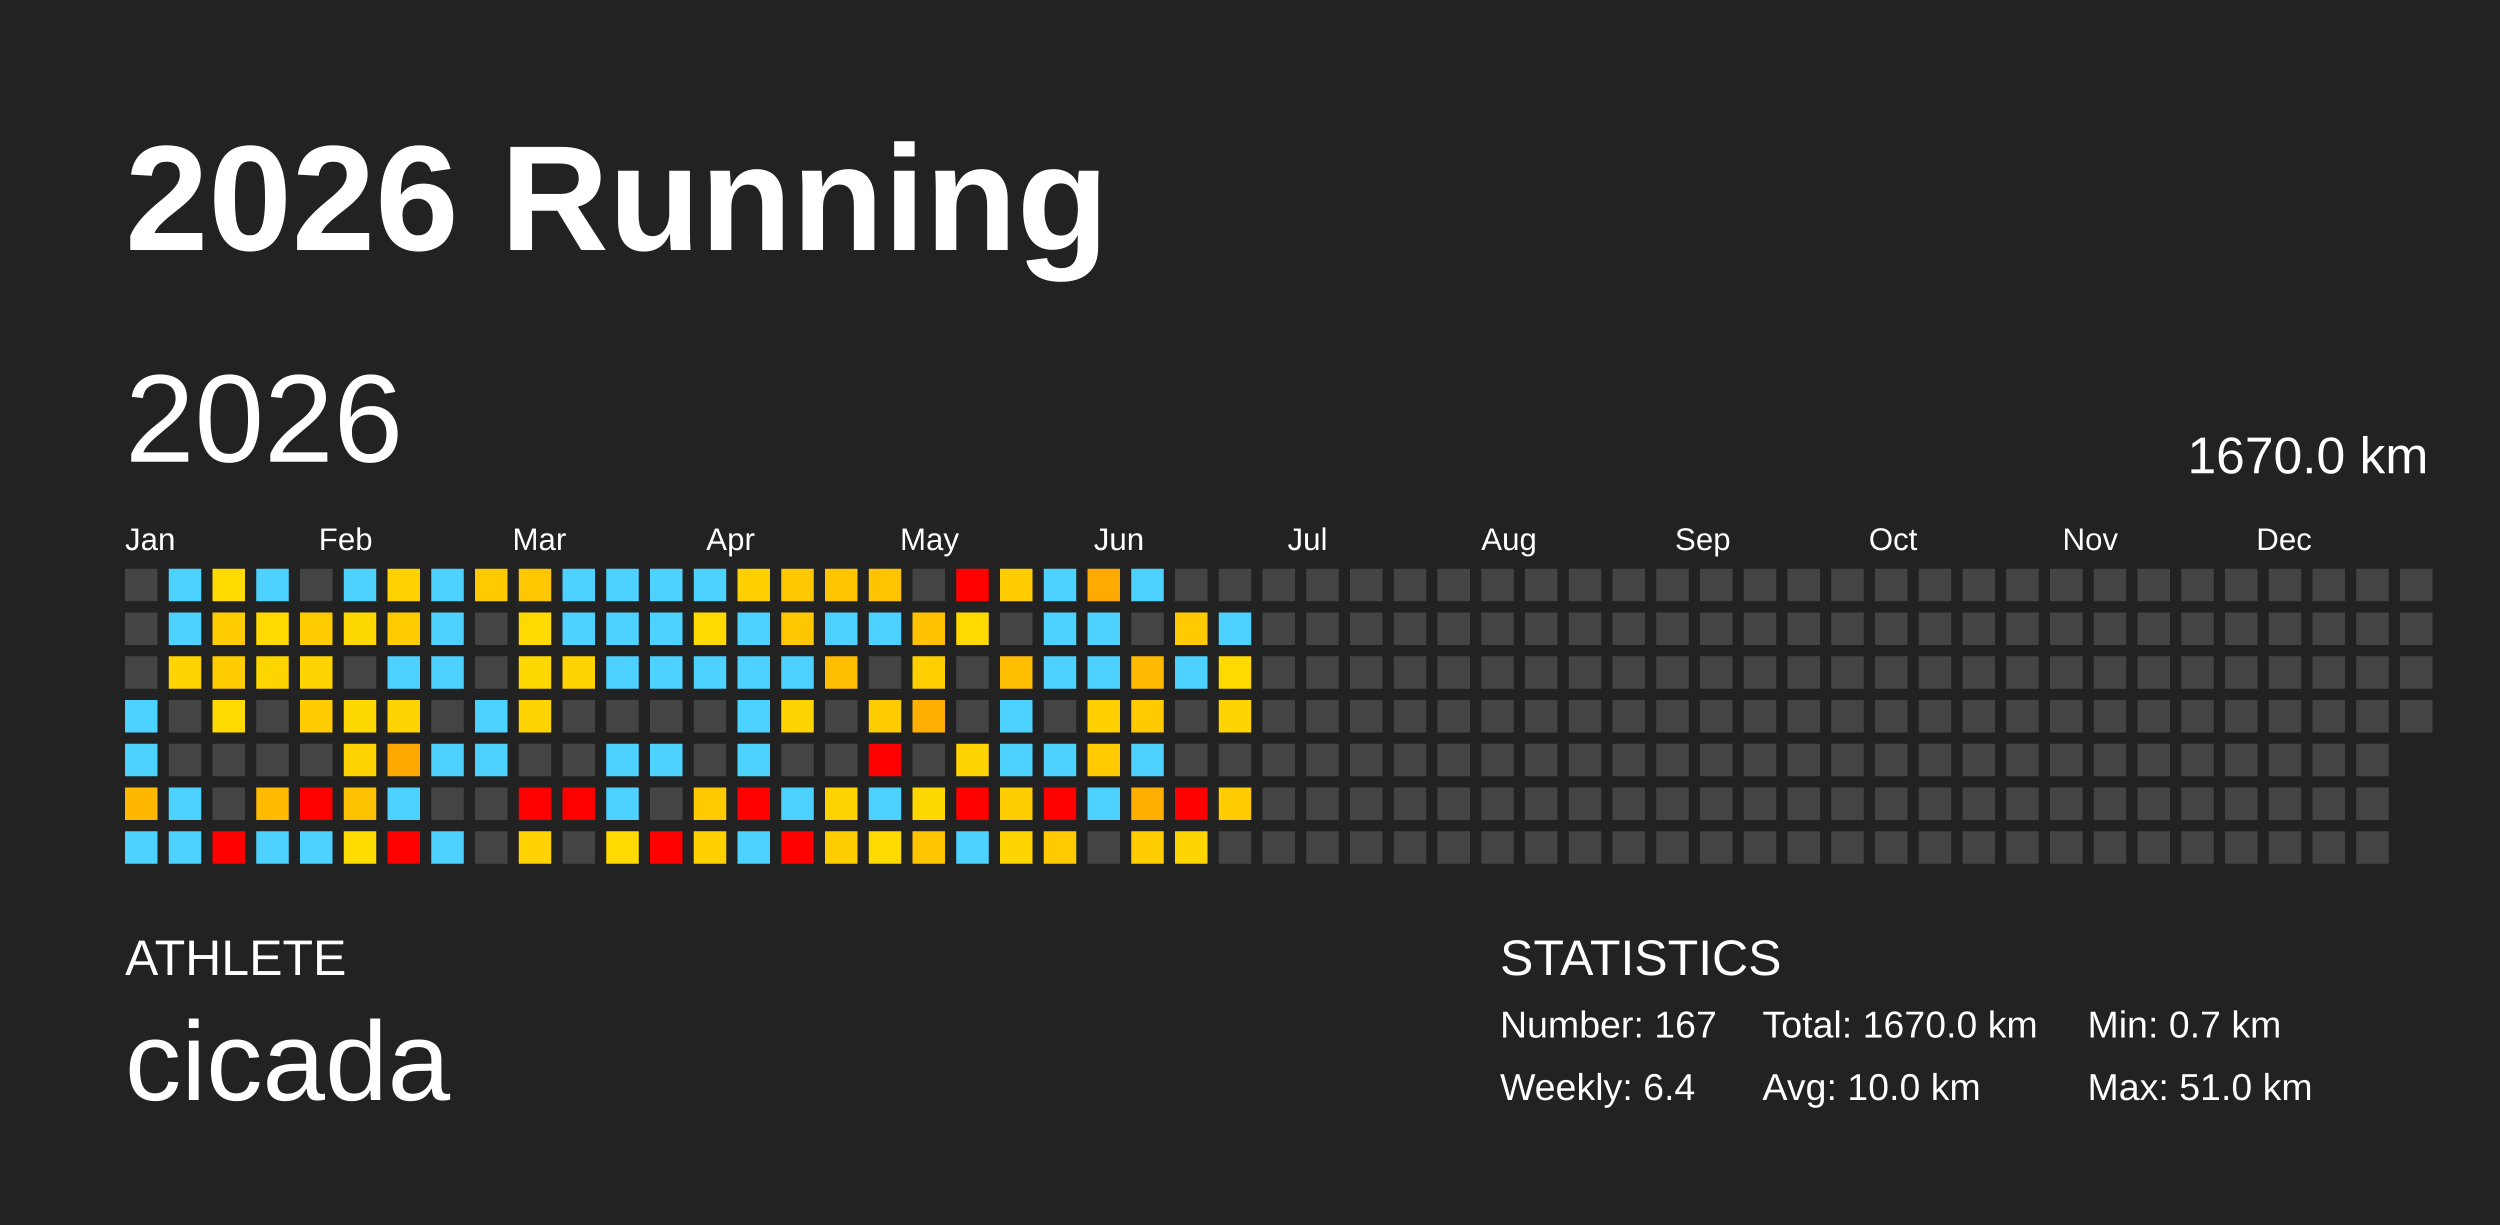
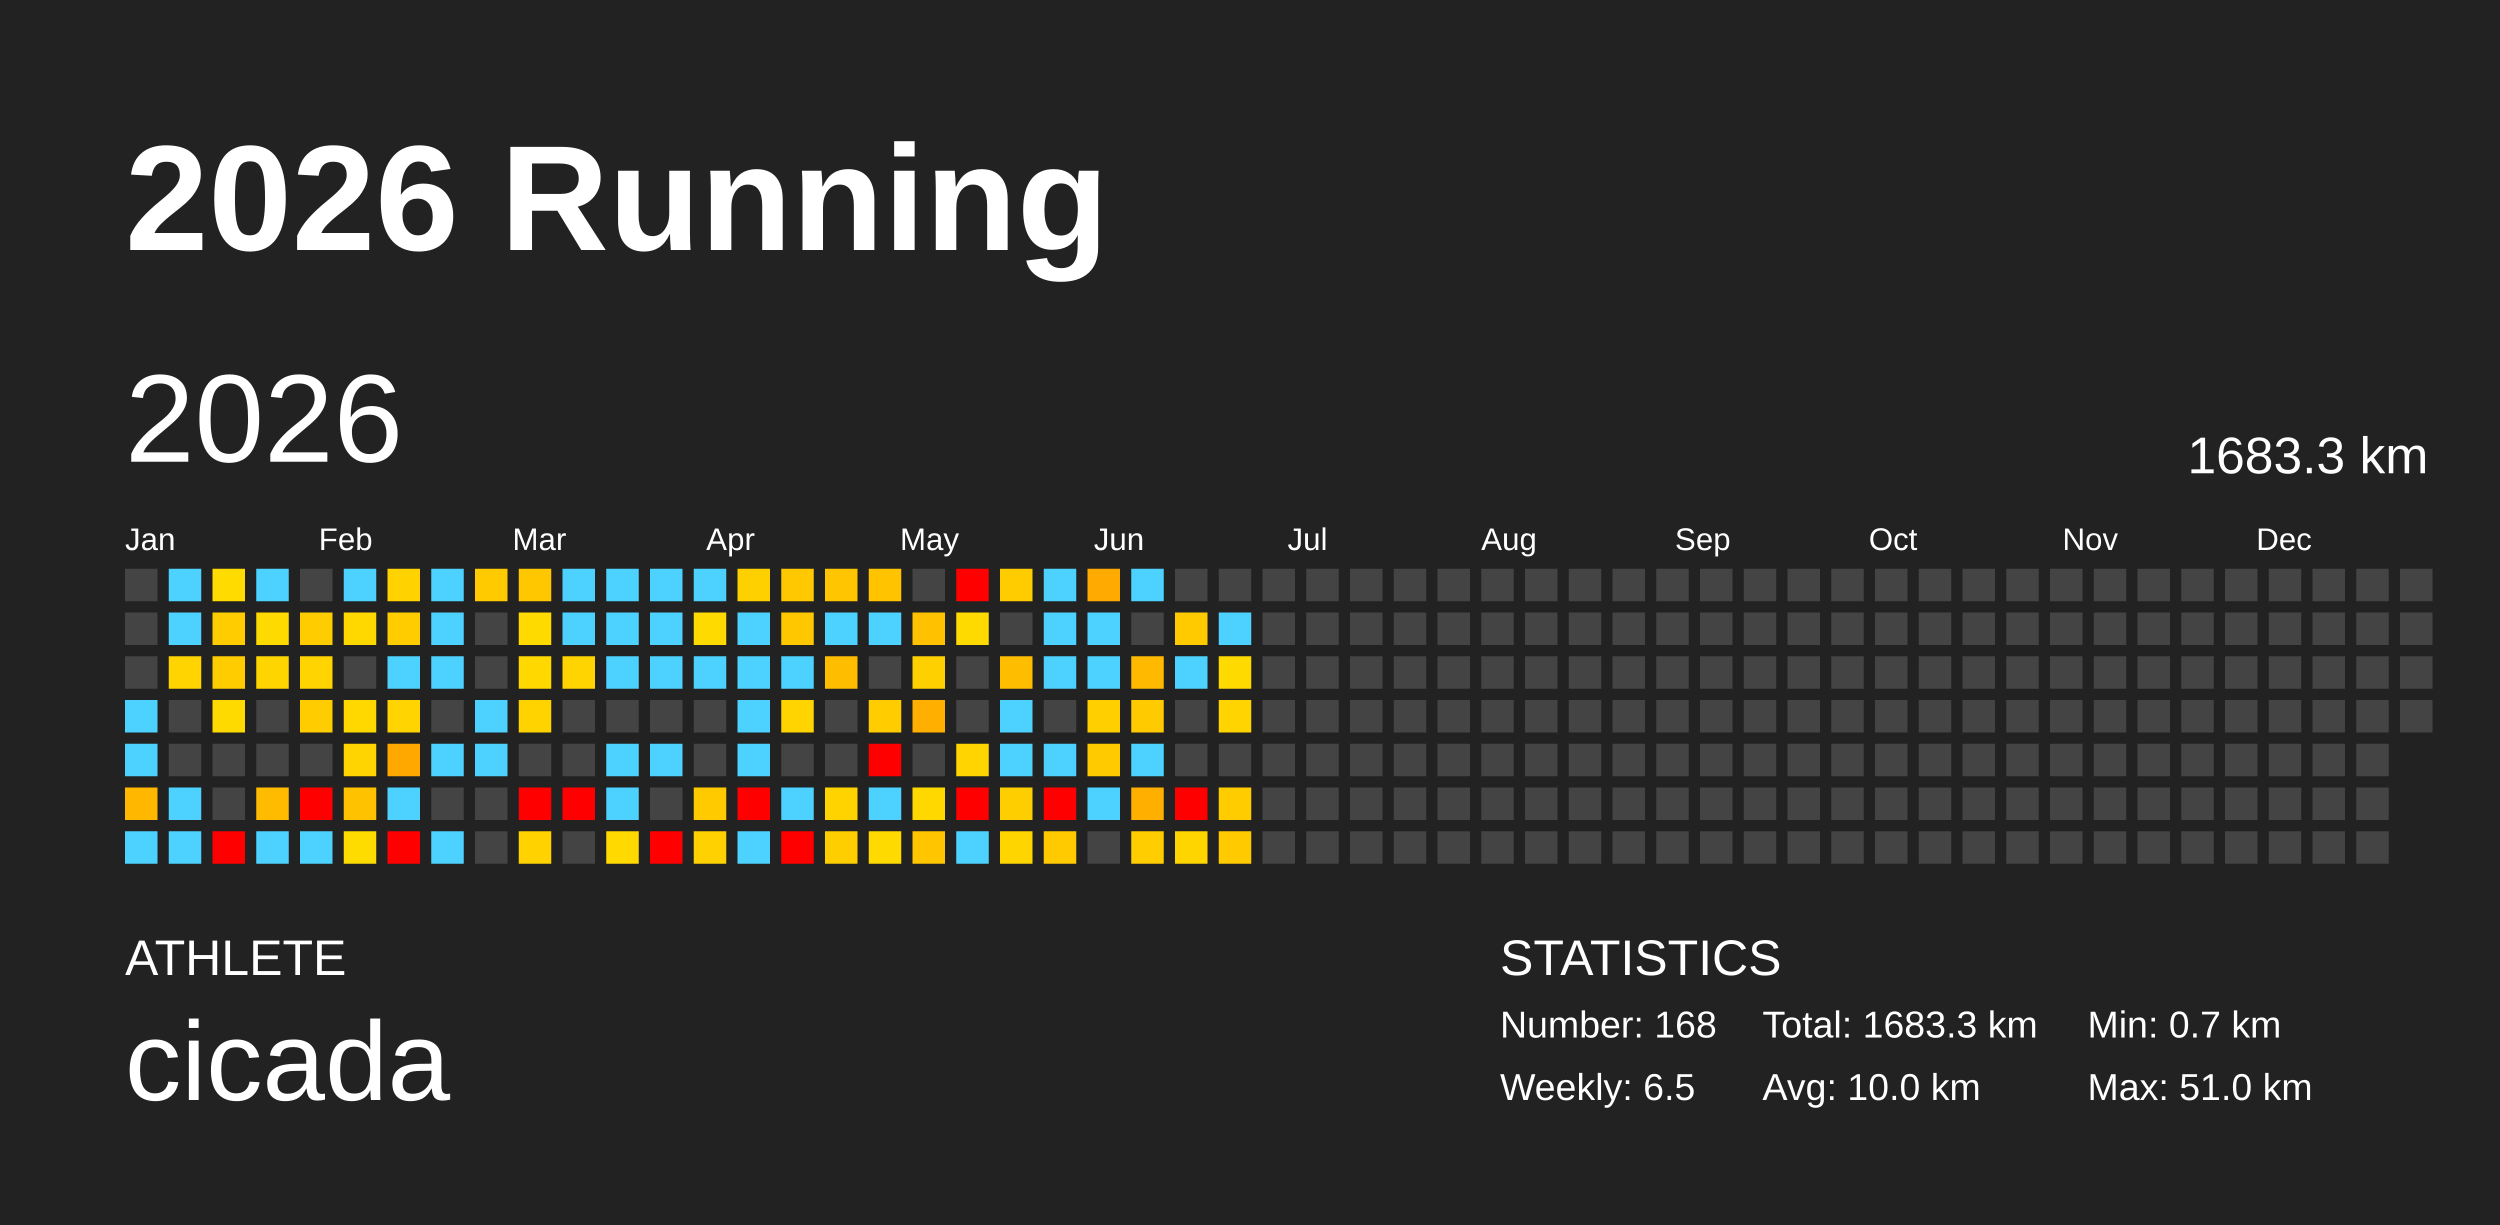
<svg xmlns="http://www.w3.org/2000/svg" baseProfile="full" height="98mm" version="1.1" viewBox="0,0,200,98" width="200mm">
  <defs />
  <rect fill="#222222" height="98" width="200" x="0" y="0" />
  <text fill="#FFFFFF" style="font-size:12px; font-family:Arial; font-weight:bold;" x="10" y="20">2026 Running</text>
  <text fill="#FFFFFF" style="font-size:4px; font-family:Arial" x="10" y="78">ATHLETE</text>
  <text fill="#FFFFFF" style="font-size:9px; font-family:Arial" x="10" y="88">cicada</text>
  <text fill="#FFFFFF" style="font-size:4px; font-family:Arial" x="120" y="78">STATISTICS</text>
-   <text fill="#FFFFFF" style="font-size:3px; font-family:Arial" x="120" y="83">Number: 167</text>
-   <text fill="#FFFFFF" style="font-size:3px; font-family:Arial" x="120" y="88">Weekly: 6.4</text>
-   <text fill="#FFFFFF" style="font-size:3px; font-family:Arial" x="141" y="83">Total: 1670.0 km</text>
+   <text fill="#FFFFFF" style="font-size:3px; font-family:Arial" x="120" y="83">Number: 168</text>
+   <text fill="#FFFFFF" style="font-size:3px; font-family:Arial" x="120" y="88">Weekly: 6.5</text>
+   <text fill="#FFFFFF" style="font-size:3px; font-family:Arial" x="141" y="83">Total: 1683.3 km</text>
  <text fill="#FFFFFF" style="font-size:3px; font-family:Arial" x="141" y="88">Avg: 10.0 km</text>
  <text fill="#FFFFFF" style="font-size:3px; font-family:Arial" x="167" y="83">Min: 0.7 km</text>
  <text fill="#FFFFFF" style="font-size:3px; font-family:Arial" x="167" y="88">Max: 51.0 km</text>
  <text dominant-baseline="hanging" fill="#FFFFFF" style="font-size:10.0px; font-family:Arial;" x="10" y="30">2026</text>
-   <text dominant-baseline="hanging" fill="#FFFFFF" style="font-size:4.125px; font-family:Arial;" x="175" y="35">1670.0 km</text>
+   <text dominant-baseline="hanging" fill="#FFFFFF" style="font-size:4.125px; font-family:Arial;" x="175" y="35">1683.3 km</text>
  <text fill="#FFFFFF" style="font-size:2.5px; font-family:Arial" x="10.0" y="44">Jan</text>
  <text fill="#FFFFFF" style="font-size:2.5px; font-family:Arial" x="25.5" y="44">Feb</text>
  <text fill="#FFFFFF" style="font-size:2.5px; font-family:Arial" x="41.0" y="44">Mar</text>
  <text fill="#FFFFFF" style="font-size:2.5px; font-family:Arial" x="56.5" y="44">Apr</text>
  <text fill="#FFFFFF" style="font-size:2.5px; font-family:Arial" x="72.0" y="44">May</text>
  <text fill="#FFFFFF" style="font-size:2.5px; font-family:Arial" x="87.5" y="44">Jun</text>
  <text fill="#FFFFFF" style="font-size:2.5px; font-family:Arial" x="103.0" y="44">Jul</text>
  <text fill="#FFFFFF" style="font-size:2.5px; font-family:Arial" x="118.5" y="44">Aug</text>
  <text fill="#FFFFFF" style="font-size:2.5px; font-family:Arial" x="134.0" y="44">Sep</text>
  <text fill="#FFFFFF" style="font-size:2.5px; font-family:Arial" x="149.5" y="44">Oct</text>
  <text fill="#FFFFFF" style="font-size:2.5px; font-family:Arial" x="165.0" y="44">Nov</text>
  <text fill="#FFFFFF" style="font-size:2.5px; font-family:Arial" x="180.5" y="44">Dec</text>
  <rect fill="#444444" height="2.6" width="2.6" x="10.0" y="45.5" />
  <rect fill="#444444" height="2.6" width="2.6" x="10.0" y="49.0" />
  <rect fill="#444444" height="2.6" width="2.6" x="10.0" y="52.5" />
  <rect fill="#4dd2ff" height="2.6" width="2.6" x="10.0" y="56.0" />
  <rect fill="#4dd2ff" height="2.6" width="2.6" x="10.0" y="59.5" />
  <rect fill="#ffb700" height="2.6" width="2.6" x="10.0" y="63.0" />
  <rect fill="#4dd2ff" height="2.6" width="2.6" x="10.0" y="66.5" />
  <rect fill="#4dd2ff" height="2.6" width="2.6" x="13.5" y="45.5" />
  <rect fill="#4dd2ff" height="2.6" width="2.6" x="13.5" y="49.0" />
  <rect fill="#ffd400" height="2.6" width="2.6" x="13.5" y="52.5" />
  <rect fill="#444444" height="2.6" width="2.6" x="13.5" y="56.0" />
  <rect fill="#444444" height="2.6" width="2.6" x="13.5" y="59.5" />
  <rect fill="#4dd2ff" height="2.6" width="2.6" x="13.5" y="63.0" />
  <rect fill="#4dd2ff" height="2.6" width="2.6" x="13.5" y="66.5" />
  <rect fill="#ffdb00" height="2.6" width="2.6" x="17.0" y="45.5" />
  <rect fill="#ffcc00" height="2.6" width="2.6" x="17.0" y="49.0" />
  <rect fill="#ffcc00" height="2.6" width="2.6" x="17.0" y="52.5" />
  <rect fill="#ffda00" height="2.6" width="2.6" x="17.0" y="56.0" />
  <rect fill="#444444" height="2.6" width="2.6" x="17.0" y="59.5" />
  <rect fill="#444444" height="2.6" width="2.6" x="17.0" y="63.0" />
  <rect fill="red" height="2.6" width="2.6" x="17.0" y="66.5" />
  <rect fill="#4dd2ff" height="2.6" width="2.6" x="20.5" y="45.5" />
  <rect fill="#ffda00" height="2.6" width="2.6" x="20.5" y="49.0" />
  <rect fill="#ffd500" height="2.6" width="2.6" x="20.5" y="52.5" />
  <rect fill="#444444" height="2.6" width="2.6" x="20.5" y="56.0" />
  <rect fill="#444444" height="2.6" width="2.6" x="20.5" y="59.5" />
  <rect fill="#ffbb00" height="2.6" width="2.6" x="20.5" y="63.0" />
  <rect fill="#4dd2ff" height="2.6" width="2.6" x="20.5" y="66.5" />
  <rect fill="#444444" height="2.6" width="2.6" x="24.0" y="45.5" />
  <rect fill="#ffcc00" height="2.6" width="2.6" x="24.0" y="49.0" />
  <rect fill="#ffd400" height="2.6" width="2.6" x="24.0" y="52.5" />
  <rect fill="#ffcc00" height="2.6" width="2.6" x="24.0" y="56.0" />
  <rect fill="#444444" height="2.6" width="2.6" x="24.0" y="59.5" />
  <rect fill="red" height="2.6" width="2.6" x="24.0" y="63.0" />
  <rect fill="#4dd2ff" height="2.6" width="2.6" x="24.0" y="66.5" />
  <rect fill="#4dd2ff" height="2.6" width="2.6" x="27.5" y="45.5" />
  <rect fill="#ffd800" height="2.6" width="2.6" x="27.5" y="49.0" />
  <rect fill="#444444" height="2.6" width="2.6" x="27.5" y="52.5" />
  <rect fill="#ffd800" height="2.6" width="2.6" x="27.5" y="56.0" />
  <rect fill="#ffd400" height="2.6" width="2.6" x="27.5" y="59.5" />
  <rect fill="#ffc200" height="2.6" width="2.6" x="27.5" y="63.0" />
  <rect fill="#ffdc00" height="2.6" width="2.6" x="27.5" y="66.5" />
  <rect fill="#ffd200" height="2.6" width="2.6" x="31.0" y="45.5" />
  <rect fill="#ffcc00" height="2.6" width="2.6" x="31.0" y="49.0" />
  <rect fill="#4dd2ff" height="2.6" width="2.6" x="31.0" y="52.5" />
  <rect fill="#ffd400" height="2.6" width="2.6" x="31.0" y="56.0" />
  <rect fill="#ffa900" height="2.6" width="2.6" x="31.0" y="59.5" />
  <rect fill="#4dd2ff" height="2.6" width="2.6" x="31.0" y="63.0" />
  <rect fill="red" height="2.6" width="2.6" x="31.0" y="66.5" />
  <rect fill="#4dd2ff" height="2.6" width="2.6" x="34.5" y="45.5" />
  <rect fill="#4dd2ff" height="2.6" width="2.6" x="34.5" y="49.0" />
  <rect fill="#4dd2ff" height="2.6" width="2.6" x="34.5" y="52.5" />
  <rect fill="#444444" height="2.6" width="2.6" x="34.5" y="56.0" />
  <rect fill="#4dd2ff" height="2.6" width="2.6" x="34.5" y="59.5" />
  <rect fill="#444444" height="2.6" width="2.6" x="34.5" y="63.0" />
  <rect fill="#4dd2ff" height="2.6" width="2.6" x="34.5" y="66.5" />
  <rect fill="#ffca00" height="2.6" width="2.6" x="38.0" y="45.5" />
  <rect fill="#444444" height="2.6" width="2.6" x="38.0" y="49.0" />
  <rect fill="#444444" height="2.6" width="2.6" x="38.0" y="52.5" />
  <rect fill="#4dd2ff" height="2.6" width="2.6" x="38.0" y="56.0" />
  <rect fill="#4dd2ff" height="2.6" width="2.6" x="38.0" y="59.5" />
  <rect fill="#444444" height="2.6" width="2.6" x="38.0" y="63.0" />
  <rect fill="#444444" height="2.6" width="2.6" x="38.0" y="66.5" />
  <rect fill="#ffc700" height="2.6" width="2.6" x="41.5" y="45.5" />
  <rect fill="#ffda00" height="2.6" width="2.6" x="41.5" y="49.0" />
  <rect fill="#ffd800" height="2.6" width="2.6" x="41.5" y="52.5" />
  <rect fill="#ffd300" height="2.6" width="2.6" x="41.5" y="56.0" />
  <rect fill="#444444" height="2.6" width="2.6" x="41.5" y="59.5" />
  <rect fill="red" height="2.6" width="2.6" x="41.5" y="63.0" />
  <rect fill="#ffd200" height="2.6" width="2.6" x="41.5" y="66.5" />
  <rect fill="#4dd2ff" height="2.6" width="2.6" x="45.0" y="45.5" />
  <rect fill="#4dd2ff" height="2.6" width="2.6" x="45.0" y="49.0" />
  <rect fill="#ffd400" height="2.6" width="2.6" x="45.0" y="52.5" />
  <rect fill="#444444" height="2.6" width="2.6" x="45.0" y="56.0" />
  <rect fill="#444444" height="2.6" width="2.6" x="45.0" y="59.5" />
  <rect fill="red" height="2.6" width="2.6" x="45.0" y="63.0" />
  <rect fill="#444444" height="2.6" width="2.6" x="45.0" y="66.5" />
  <rect fill="#4dd2ff" height="2.6" width="2.6" x="48.5" y="45.5" />
  <rect fill="#4dd2ff" height="2.6" width="2.6" x="48.5" y="49.0" />
  <rect fill="#4dd2ff" height="2.6" width="2.6" x="48.5" y="52.5" />
  <rect fill="#444444" height="2.6" width="2.6" x="48.5" y="56.0" />
  <rect fill="#4dd2ff" height="2.6" width="2.6" x="48.5" y="59.5" />
  <rect fill="#4dd2ff" height="2.6" width="2.6" x="48.5" y="63.0" />
  <rect fill="#ffd900" height="2.6" width="2.6" x="48.5" y="66.5" />
  <rect fill="#4dd2ff" height="2.6" width="2.6" x="52.0" y="45.5" />
  <rect fill="#4dd2ff" height="2.6" width="2.6" x="52.0" y="49.0" />
  <rect fill="#4dd2ff" height="2.6" width="2.6" x="52.0" y="52.5" />
  <rect fill="#444444" height="2.6" width="2.6" x="52.0" y="56.0" />
  <rect fill="#4dd2ff" height="2.6" width="2.6" x="52.0" y="59.5" />
  <rect fill="#444444" height="2.6" width="2.6" x="52.0" y="63.0" />
  <rect fill="red" height="2.6" width="2.6" x="52.0" y="66.5" />
  <rect fill="#4dd2ff" height="2.6" width="2.6" x="55.5" y="45.5" />
  <rect fill="#ffda00" height="2.6" width="2.6" x="55.5" y="49.0" />
  <rect fill="#4dd2ff" height="2.6" width="2.6" x="55.5" y="52.5" />
  <rect fill="#444444" height="2.6" width="2.6" x="55.5" y="56.0" />
  <rect fill="#444444" height="2.6" width="2.6" x="55.5" y="59.5" />
  <rect fill="#ffca00" height="2.6" width="2.6" x="55.5" y="63.0" />
  <rect fill="#ffd100" height="2.6" width="2.6" x="55.5" y="66.5" />
  <rect fill="#ffd000" height="2.6" width="2.6" x="59.0" y="45.5" />
  <rect fill="#4dd2ff" height="2.6" width="2.6" x="59.0" y="49.0" />
  <rect fill="#4dd2ff" height="2.6" width="2.6" x="59.0" y="52.5" />
  <rect fill="#4dd2ff" height="2.6" width="2.6" x="59.0" y="56.0" />
  <rect fill="#4dd2ff" height="2.6" width="2.6" x="59.0" y="59.5" />
  <rect fill="red" height="2.6" width="2.6" x="59.0" y="63.0" />
  <rect fill="#4dd2ff" height="2.6" width="2.6" x="59.0" y="66.5" />
  <rect fill="#ffc800" height="2.6" width="2.6" x="62.5" y="45.5" />
  <rect fill="#ffc700" height="2.6" width="2.6" x="62.5" y="49.0" />
  <rect fill="#4dd2ff" height="2.6" width="2.6" x="62.5" y="52.5" />
  <rect fill="#ffd400" height="2.6" width="2.6" x="62.5" y="56.0" />
  <rect fill="#444444" height="2.6" width="2.6" x="62.5" y="59.5" />
  <rect fill="#4dd2ff" height="2.6" width="2.6" x="62.5" y="63.0" />
  <rect fill="red" height="2.6" width="2.6" x="62.5" y="66.5" />
  <rect fill="#ffc500" height="2.6" width="2.6" x="66.0" y="45.5" />
  <rect fill="#4dd2ff" height="2.6" width="2.6" x="66.0" y="49.0" />
  <rect fill="#ffbd00" height="2.6" width="2.6" x="66.0" y="52.5" />
  <rect fill="#444444" height="2.6" width="2.6" x="66.0" y="56.0" />
  <rect fill="#444444" height="2.6" width="2.6" x="66.0" y="59.5" />
  <rect fill="#ffd300" height="2.6" width="2.6" x="66.0" y="63.0" />
  <rect fill="#ffce00" height="2.6" width="2.6" x="66.0" y="66.5" />
  <rect fill="#ffc300" height="2.6" width="2.6" x="69.5" y="45.5" />
  <rect fill="#4dd2ff" height="2.6" width="2.6" x="69.5" y="49.0" />
  <rect fill="#444444" height="2.6" width="2.6" x="69.5" y="52.5" />
  <rect fill="#ffcc00" height="2.6" width="2.6" x="69.5" y="56.0" />
  <rect fill="red" height="2.6" width="2.6" x="69.5" y="59.5" />
  <rect fill="#4dd2ff" height="2.6" width="2.6" x="69.5" y="63.0" />
  <rect fill="#ffda00" height="2.6" width="2.6" x="69.5" y="66.5" />
  <rect fill="#444444" height="2.6" width="2.6" x="73.0" y="45.5" />
  <rect fill="#ffc100" height="2.6" width="2.6" x="73.0" y="49.0" />
  <rect fill="#ffd000" height="2.6" width="2.6" x="73.0" y="52.5" />
  <rect fill="#ffaf00" height="2.6" width="2.6" x="73.0" y="56.0" />
  <rect fill="#444444" height="2.6" width="2.6" x="73.0" y="59.5" />
  <rect fill="#ffd800" height="2.6" width="2.6" x="73.0" y="63.0" />
  <rect fill="#ffc600" height="2.6" width="2.6" x="73.0" y="66.5" />
  <rect fill="red" height="2.6" width="2.6" x="76.5" y="45.5" />
  <rect fill="#ffda00" height="2.6" width="2.6" x="76.5" y="49.0" />
  <rect fill="#444444" height="2.6" width="2.6" x="76.5" y="52.5" />
  <rect fill="#444444" height="2.6" width="2.6" x="76.5" y="56.0" />
  <rect fill="#ffd400" height="2.6" width="2.6" x="76.5" y="59.5" />
  <rect fill="red" height="2.6" width="2.6" x="76.5" y="63.0" />
  <rect fill="#4dd2ff" height="2.6" width="2.6" x="76.5" y="66.5" />
  <rect fill="#ffcc00" height="2.6" width="2.6" x="80.0" y="45.5" />
  <rect fill="#444444" height="2.6" width="2.6" x="80.0" y="49.0" />
  <rect fill="#ffbd00" height="2.6" width="2.6" x="80.0" y="52.5" />
  <rect fill="#4dd2ff" height="2.6" width="2.6" x="80.0" y="56.0" />
  <rect fill="#4dd2ff" height="2.6" width="2.6" x="80.0" y="59.5" />
  <rect fill="#ffce00" height="2.6" width="2.6" x="80.0" y="63.0" />
  <rect fill="#ffd500" height="2.6" width="2.6" x="80.0" y="66.5" />
  <rect fill="#4dd2ff" height="2.6" width="2.6" x="83.5" y="45.5" />
  <rect fill="#4dd2ff" height="2.6" width="2.6" x="83.5" y="49.0" />
  <rect fill="#4dd2ff" height="2.6" width="2.6" x="83.5" y="52.5" />
  <rect fill="#444444" height="2.6" width="2.6" x="83.5" y="56.0" />
  <rect fill="#4dd2ff" height="2.6" width="2.6" x="83.5" y="59.5" />
  <rect fill="red" height="2.6" width="2.6" x="83.5" y="63.0" />
  <rect fill="#ffcb00" height="2.6" width="2.6" x="83.5" y="66.5" />
  <rect fill="#ffaa00" height="2.6" width="2.6" x="87.0" y="45.5" />
  <rect fill="#4dd2ff" height="2.6" width="2.6" x="87.0" y="49.0" />
  <rect fill="#4dd2ff" height="2.6" width="2.6" x="87.0" y="52.5" />
  <rect fill="#ffcf00" height="2.6" width="2.6" x="87.0" y="56.0" />
  <rect fill="#ffcb00" height="2.6" width="2.6" x="87.0" y="59.5" />
  <rect fill="#4dd2ff" height="2.6" width="2.6" x="87.0" y="63.0" />
  <rect fill="#444444" height="2.6" width="2.6" x="87.0" y="66.5" />
  <rect fill="#4dd2ff" height="2.6" width="2.6" x="90.5" y="45.5" />
  <rect fill="#444444" height="2.6" width="2.6" x="90.5" y="49.0" />
  <rect fill="#ffba00" height="2.6" width="2.6" x="90.5" y="52.5" />
  <rect fill="#ffca00" height="2.6" width="2.6" x="90.5" y="56.0" />
  <rect fill="#4dd2ff" height="2.6" width="2.6" x="90.5" y="59.5" />
  <rect fill="#ffaf00" height="2.6" width="2.6" x="90.5" y="63.0" />
  <rect fill="#ffcd00" height="2.6" width="2.6" x="90.5" y="66.5" />
  <rect fill="#444444" height="2.6" width="2.6" x="94.0" y="45.5" />
  <rect fill="#ffcb00" height="2.6" width="2.6" x="94.0" y="49.0" />
  <rect fill="#4dd2ff" height="2.6" width="2.6" x="94.0" y="52.5" />
  <rect fill="#444444" height="2.6" width="2.6" x="94.0" y="56.0" />
  <rect fill="#444444" height="2.6" width="2.6" x="94.0" y="59.5" />
  <rect fill="red" height="2.6" width="2.6" x="94.0" y="63.0" />
  <rect fill="#ffd500" height="2.6" width="2.6" x="94.0" y="66.5" />
  <rect fill="#444444" height="2.6" width="2.6" x="97.5" y="45.5" />
  <rect fill="#4dd2ff" height="2.6" width="2.6" x="97.5" y="49.0" />
  <rect fill="#ffda00" height="2.6" width="2.6" x="97.5" y="52.5" />
  <rect fill="#ffd400" height="2.6" width="2.6" x="97.5" y="56.0" />
  <rect fill="#444444" height="2.6" width="2.6" x="97.5" y="59.5" />
  <rect fill="#ffcc00" height="2.6" width="2.6" x="97.5" y="63.0" />
-   <rect fill="#444444" height="2.6" width="2.6" x="97.5" y="66.5" />
+   <rect fill="#ffca00" height="2.6" width="2.6" x="97.5" y="66.5" />
  <rect fill="#444444" height="2.6" width="2.6" x="101.0" y="45.5" />
  <rect fill="#444444" height="2.6" width="2.6" x="101.0" y="49.0" />
  <rect fill="#444444" height="2.6" width="2.6" x="101.0" y="52.5" />
  <rect fill="#444444" height="2.6" width="2.6" x="101.0" y="56.0" />
  <rect fill="#444444" height="2.6" width="2.6" x="101.0" y="59.5" />
  <rect fill="#444444" height="2.6" width="2.6" x="101.0" y="63.0" />
  <rect fill="#444444" height="2.6" width="2.6" x="101.0" y="66.5" />
  <rect fill="#444444" height="2.6" width="2.6" x="104.5" y="45.5" />
  <rect fill="#444444" height="2.6" width="2.6" x="104.5" y="49.0" />
  <rect fill="#444444" height="2.6" width="2.6" x="104.5" y="52.5" />
  <rect fill="#444444" height="2.6" width="2.6" x="104.5" y="56.0" />
  <rect fill="#444444" height="2.6" width="2.6" x="104.5" y="59.5" />
  <rect fill="#444444" height="2.6" width="2.6" x="104.5" y="63.0" />
  <rect fill="#444444" height="2.6" width="2.6" x="104.5" y="66.5" />
  <rect fill="#444444" height="2.6" width="2.6" x="108.0" y="45.5" />
  <rect fill="#444444" height="2.6" width="2.6" x="108.0" y="49.0" />
  <rect fill="#444444" height="2.6" width="2.6" x="108.0" y="52.5" />
  <rect fill="#444444" height="2.6" width="2.6" x="108.0" y="56.0" />
  <rect fill="#444444" height="2.6" width="2.6" x="108.0" y="59.5" />
  <rect fill="#444444" height="2.6" width="2.6" x="108.0" y="63.0" />
  <rect fill="#444444" height="2.6" width="2.6" x="108.0" y="66.5" />
  <rect fill="#444444" height="2.6" width="2.6" x="111.5" y="45.5" />
  <rect fill="#444444" height="2.6" width="2.6" x="111.5" y="49.0" />
  <rect fill="#444444" height="2.6" width="2.6" x="111.5" y="52.5" />
  <rect fill="#444444" height="2.6" width="2.6" x="111.5" y="56.0" />
  <rect fill="#444444" height="2.6" width="2.6" x="111.5" y="59.5" />
  <rect fill="#444444" height="2.6" width="2.6" x="111.5" y="63.0" />
  <rect fill="#444444" height="2.6" width="2.6" x="111.5" y="66.5" />
  <rect fill="#444444" height="2.6" width="2.6" x="115.0" y="45.5" />
  <rect fill="#444444" height="2.6" width="2.6" x="115.0" y="49.0" />
  <rect fill="#444444" height="2.6" width="2.6" x="115.0" y="52.5" />
  <rect fill="#444444" height="2.6" width="2.6" x="115.0" y="56.0" />
  <rect fill="#444444" height="2.6" width="2.6" x="115.0" y="59.5" />
  <rect fill="#444444" height="2.6" width="2.6" x="115.0" y="63.0" />
  <rect fill="#444444" height="2.6" width="2.6" x="115.0" y="66.5" />
  <rect fill="#444444" height="2.6" width="2.6" x="118.5" y="45.5" />
  <rect fill="#444444" height="2.6" width="2.6" x="118.5" y="49.0" />
  <rect fill="#444444" height="2.6" width="2.6" x="118.5" y="52.5" />
  <rect fill="#444444" height="2.6" width="2.6" x="118.5" y="56.0" />
  <rect fill="#444444" height="2.6" width="2.6" x="118.5" y="59.5" />
  <rect fill="#444444" height="2.6" width="2.6" x="118.5" y="63.0" />
  <rect fill="#444444" height="2.6" width="2.6" x="118.5" y="66.5" />
  <rect fill="#444444" height="2.6" width="2.6" x="122.0" y="45.5" />
  <rect fill="#444444" height="2.6" width="2.6" x="122.0" y="49.0" />
  <rect fill="#444444" height="2.6" width="2.6" x="122.0" y="52.5" />
  <rect fill="#444444" height="2.6" width="2.6" x="122.0" y="56.0" />
  <rect fill="#444444" height="2.6" width="2.6" x="122.0" y="59.5" />
  <rect fill="#444444" height="2.6" width="2.6" x="122.0" y="63.0" />
  <rect fill="#444444" height="2.6" width="2.6" x="122.0" y="66.5" />
  <rect fill="#444444" height="2.6" width="2.6" x="125.5" y="45.5" />
  <rect fill="#444444" height="2.6" width="2.6" x="125.5" y="49.0" />
  <rect fill="#444444" height="2.6" width="2.6" x="125.5" y="52.5" />
  <rect fill="#444444" height="2.6" width="2.6" x="125.5" y="56.0" />
  <rect fill="#444444" height="2.6" width="2.6" x="125.5" y="59.5" />
  <rect fill="#444444" height="2.6" width="2.6" x="125.5" y="63.0" />
  <rect fill="#444444" height="2.6" width="2.6" x="125.5" y="66.5" />
  <rect fill="#444444" height="2.6" width="2.6" x="129.0" y="45.5" />
  <rect fill="#444444" height="2.6" width="2.6" x="129.0" y="49.0" />
  <rect fill="#444444" height="2.6" width="2.6" x="129.0" y="52.5" />
  <rect fill="#444444" height="2.6" width="2.6" x="129.0" y="56.0" />
  <rect fill="#444444" height="2.6" width="2.6" x="129.0" y="59.5" />
  <rect fill="#444444" height="2.6" width="2.6" x="129.0" y="63.0" />
  <rect fill="#444444" height="2.6" width="2.6" x="129.0" y="66.5" />
  <rect fill="#444444" height="2.6" width="2.6" x="132.5" y="45.5" />
  <rect fill="#444444" height="2.6" width="2.6" x="132.5" y="49.0" />
  <rect fill="#444444" height="2.6" width="2.6" x="132.5" y="52.5" />
  <rect fill="#444444" height="2.6" width="2.6" x="132.5" y="56.0" />
  <rect fill="#444444" height="2.6" width="2.6" x="132.5" y="59.5" />
  <rect fill="#444444" height="2.6" width="2.6" x="132.5" y="63.0" />
  <rect fill="#444444" height="2.6" width="2.6" x="132.5" y="66.5" />
  <rect fill="#444444" height="2.6" width="2.6" x="136.0" y="45.5" />
  <rect fill="#444444" height="2.6" width="2.6" x="136.0" y="49.0" />
  <rect fill="#444444" height="2.6" width="2.6" x="136.0" y="52.5" />
  <rect fill="#444444" height="2.6" width="2.6" x="136.0" y="56.0" />
  <rect fill="#444444" height="2.6" width="2.6" x="136.0" y="59.5" />
  <rect fill="#444444" height="2.6" width="2.6" x="136.0" y="63.0" />
  <rect fill="#444444" height="2.6" width="2.6" x="136.0" y="66.5" />
  <rect fill="#444444" height="2.6" width="2.6" x="139.5" y="45.5" />
  <rect fill="#444444" height="2.6" width="2.6" x="139.5" y="49.0" />
  <rect fill="#444444" height="2.6" width="2.6" x="139.5" y="52.5" />
  <rect fill="#444444" height="2.6" width="2.6" x="139.5" y="56.0" />
  <rect fill="#444444" height="2.6" width="2.6" x="139.5" y="59.5" />
  <rect fill="#444444" height="2.6" width="2.6" x="139.5" y="63.0" />
  <rect fill="#444444" height="2.6" width="2.6" x="139.5" y="66.5" />
  <rect fill="#444444" height="2.6" width="2.6" x="143.0" y="45.5" />
  <rect fill="#444444" height="2.6" width="2.6" x="143.0" y="49.0" />
  <rect fill="#444444" height="2.6" width="2.6" x="143.0" y="52.5" />
  <rect fill="#444444" height="2.6" width="2.6" x="143.0" y="56.0" />
  <rect fill="#444444" height="2.6" width="2.6" x="143.0" y="59.5" />
  <rect fill="#444444" height="2.6" width="2.6" x="143.0" y="63.0" />
  <rect fill="#444444" height="2.6" width="2.6" x="143.0" y="66.5" />
  <rect fill="#444444" height="2.6" width="2.6" x="146.5" y="45.5" />
  <rect fill="#444444" height="2.6" width="2.6" x="146.5" y="49.0" />
  <rect fill="#444444" height="2.6" width="2.6" x="146.5" y="52.5" />
  <rect fill="#444444" height="2.6" width="2.6" x="146.5" y="56.0" />
  <rect fill="#444444" height="2.6" width="2.6" x="146.5" y="59.5" />
  <rect fill="#444444" height="2.6" width="2.6" x="146.5" y="63.0" />
  <rect fill="#444444" height="2.6" width="2.6" x="146.5" y="66.5" />
  <rect fill="#444444" height="2.6" width="2.6" x="150.0" y="45.5" />
  <rect fill="#444444" height="2.6" width="2.6" x="150.0" y="49.0" />
  <rect fill="#444444" height="2.6" width="2.6" x="150.0" y="52.5" />
  <rect fill="#444444" height="2.6" width="2.6" x="150.0" y="56.0" />
  <rect fill="#444444" height="2.6" width="2.6" x="150.0" y="59.5" />
  <rect fill="#444444" height="2.6" width="2.6" x="150.0" y="63.0" />
  <rect fill="#444444" height="2.6" width="2.6" x="150.0" y="66.5" />
  <rect fill="#444444" height="2.6" width="2.6" x="153.5" y="45.5" />
  <rect fill="#444444" height="2.6" width="2.6" x="153.5" y="49.0" />
  <rect fill="#444444" height="2.6" width="2.6" x="153.5" y="52.5" />
  <rect fill="#444444" height="2.6" width="2.6" x="153.5" y="56.0" />
  <rect fill="#444444" height="2.6" width="2.6" x="153.5" y="59.5" />
  <rect fill="#444444" height="2.6" width="2.6" x="153.5" y="63.0" />
  <rect fill="#444444" height="2.6" width="2.6" x="153.5" y="66.5" />
  <rect fill="#444444" height="2.6" width="2.6" x="157.0" y="45.5" />
  <rect fill="#444444" height="2.6" width="2.6" x="157.0" y="49.0" />
  <rect fill="#444444" height="2.6" width="2.6" x="157.0" y="52.5" />
  <rect fill="#444444" height="2.6" width="2.6" x="157.0" y="56.0" />
  <rect fill="#444444" height="2.6" width="2.6" x="157.0" y="59.5" />
  <rect fill="#444444" height="2.6" width="2.6" x="157.0" y="63.0" />
  <rect fill="#444444" height="2.6" width="2.6" x="157.0" y="66.5" />
  <rect fill="#444444" height="2.6" width="2.6" x="160.5" y="45.5" />
  <rect fill="#444444" height="2.6" width="2.6" x="160.5" y="49.0" />
  <rect fill="#444444" height="2.6" width="2.6" x="160.5" y="52.5" />
  <rect fill="#444444" height="2.6" width="2.6" x="160.5" y="56.0" />
  <rect fill="#444444" height="2.6" width="2.6" x="160.5" y="59.5" />
  <rect fill="#444444" height="2.6" width="2.6" x="160.5" y="63.0" />
  <rect fill="#444444" height="2.6" width="2.6" x="160.5" y="66.5" />
  <rect fill="#444444" height="2.6" width="2.6" x="164.0" y="45.5" />
  <rect fill="#444444" height="2.6" width="2.6" x="164.0" y="49.0" />
  <rect fill="#444444" height="2.6" width="2.6" x="164.0" y="52.5" />
  <rect fill="#444444" height="2.6" width="2.6" x="164.0" y="56.0" />
  <rect fill="#444444" height="2.6" width="2.6" x="164.0" y="59.5" />
  <rect fill="#444444" height="2.6" width="2.6" x="164.0" y="63.0" />
  <rect fill="#444444" height="2.6" width="2.6" x="164.0" y="66.5" />
  <rect fill="#444444" height="2.6" width="2.6" x="167.5" y="45.5" />
  <rect fill="#444444" height="2.6" width="2.6" x="167.5" y="49.0" />
  <rect fill="#444444" height="2.6" width="2.6" x="167.5" y="52.5" />
  <rect fill="#444444" height="2.6" width="2.6" x="167.5" y="56.0" />
  <rect fill="#444444" height="2.6" width="2.6" x="167.5" y="59.5" />
  <rect fill="#444444" height="2.6" width="2.6" x="167.5" y="63.0" />
  <rect fill="#444444" height="2.6" width="2.6" x="167.5" y="66.5" />
  <rect fill="#444444" height="2.6" width="2.6" x="171.0" y="45.5" />
  <rect fill="#444444" height="2.6" width="2.6" x="171.0" y="49.0" />
  <rect fill="#444444" height="2.6" width="2.6" x="171.0" y="52.5" />
  <rect fill="#444444" height="2.6" width="2.6" x="171.0" y="56.0" />
  <rect fill="#444444" height="2.6" width="2.6" x="171.0" y="59.5" />
  <rect fill="#444444" height="2.6" width="2.6" x="171.0" y="63.0" />
  <rect fill="#444444" height="2.6" width="2.6" x="171.0" y="66.5" />
  <rect fill="#444444" height="2.6" width="2.6" x="174.5" y="45.5" />
  <rect fill="#444444" height="2.6" width="2.6" x="174.5" y="49.0" />
  <rect fill="#444444" height="2.6" width="2.6" x="174.5" y="52.5" />
  <rect fill="#444444" height="2.6" width="2.6" x="174.5" y="56.0" />
  <rect fill="#444444" height="2.6" width="2.6" x="174.5" y="59.5" />
  <rect fill="#444444" height="2.6" width="2.6" x="174.5" y="63.0" />
  <rect fill="#444444" height="2.6" width="2.6" x="174.5" y="66.5" />
  <rect fill="#444444" height="2.6" width="2.6" x="178.0" y="45.5" />
  <rect fill="#444444" height="2.6" width="2.6" x="178.0" y="49.0" />
  <rect fill="#444444" height="2.6" width="2.6" x="178.0" y="52.5" />
  <rect fill="#444444" height="2.6" width="2.6" x="178.0" y="56.0" />
  <rect fill="#444444" height="2.6" width="2.6" x="178.0" y="59.5" />
  <rect fill="#444444" height="2.6" width="2.6" x="178.0" y="63.0" />
  <rect fill="#444444" height="2.6" width="2.6" x="178.0" y="66.5" />
  <rect fill="#444444" height="2.6" width="2.6" x="181.5" y="45.5" />
  <rect fill="#444444" height="2.6" width="2.6" x="181.5" y="49.0" />
  <rect fill="#444444" height="2.6" width="2.6" x="181.5" y="52.5" />
  <rect fill="#444444" height="2.6" width="2.6" x="181.5" y="56.0" />
  <rect fill="#444444" height="2.6" width="2.6" x="181.5" y="59.5" />
  <rect fill="#444444" height="2.6" width="2.6" x="181.5" y="63.0" />
  <rect fill="#444444" height="2.6" width="2.6" x="181.5" y="66.5" />
  <rect fill="#444444" height="2.6" width="2.6" x="185.0" y="45.5" />
  <rect fill="#444444" height="2.6" width="2.6" x="185.0" y="49.0" />
  <rect fill="#444444" height="2.6" width="2.6" x="185.0" y="52.5" />
  <rect fill="#444444" height="2.6" width="2.6" x="185.0" y="56.0" />
  <rect fill="#444444" height="2.6" width="2.6" x="185.0" y="59.5" />
  <rect fill="#444444" height="2.6" width="2.6" x="185.0" y="63.0" />
  <rect fill="#444444" height="2.6" width="2.6" x="185.0" y="66.5" />
  <rect fill="#444444" height="2.6" width="2.6" x="188.5" y="45.5" />
  <rect fill="#444444" height="2.6" width="2.6" x="188.5" y="49.0" />
  <rect fill="#444444" height="2.6" width="2.6" x="188.5" y="52.5" />
  <rect fill="#444444" height="2.6" width="2.6" x="188.5" y="56.0" />
  <rect fill="#444444" height="2.6" width="2.6" x="188.5" y="59.5" />
  <rect fill="#444444" height="2.6" width="2.6" x="188.5" y="63.0" />
  <rect fill="#444444" height="2.6" width="2.6" x="188.5" y="66.5" />
  <rect fill="#444444" height="2.6" width="2.6" x="192.0" y="45.5" />
  <rect fill="#444444" height="2.6" width="2.6" x="192.0" y="49.0" />
  <rect fill="#444444" height="2.6" width="2.6" x="192.0" y="52.5" />
  <rect fill="#444444" height="2.6" width="2.6" x="192.0" y="56.0" />
</svg>
